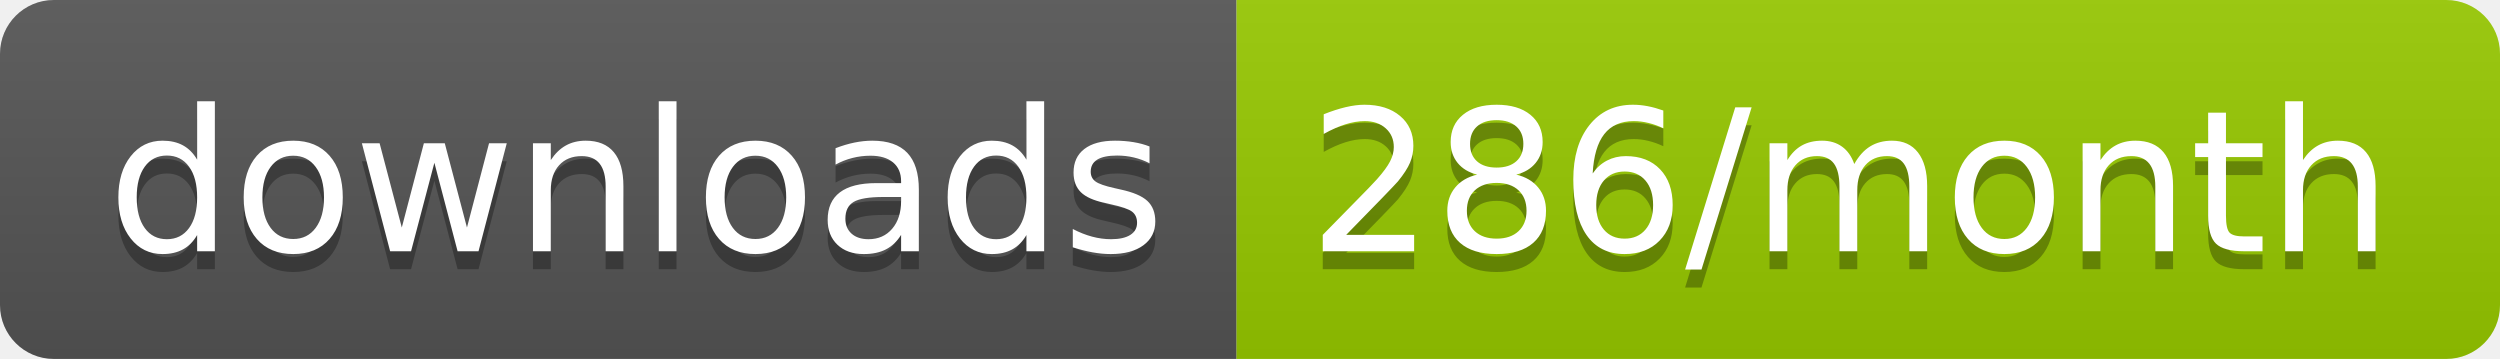
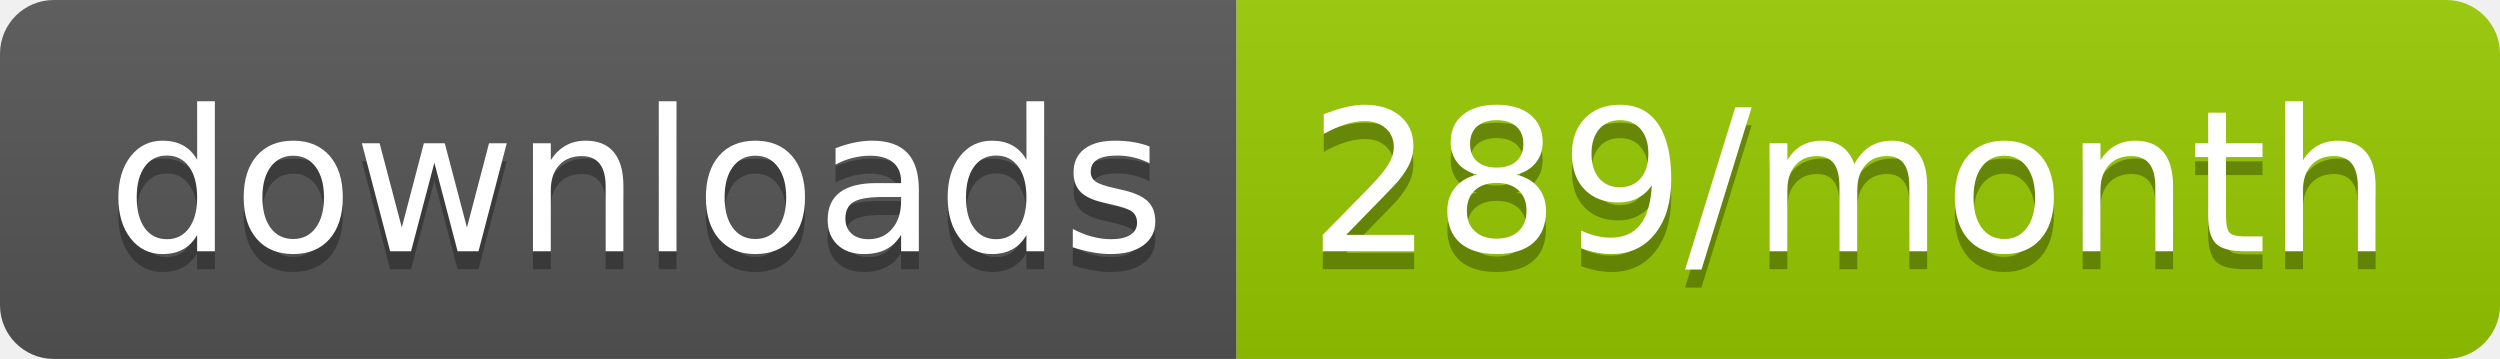
<svg xmlns="http://www.w3.org/2000/svg" width="139.3" height="20">
  <linearGradient id="smooth" x2="0" y2="100%">
    <stop offset="0" stop-color="#bbb" stop-opacity=".1" />
    <stop offset="1" stop-opacity=".1" />
  </linearGradient>
  <clipPath id="round">
    <rect width="139.3" height="20" rx="3" fill="#fff" />
  </clipPath>
  <g clip-path="url(#round)">
    <rect width="68.9" height="20" fill="#555" />
    <rect x="68.9" width="70.4" height="20" fill="#97CA00" />
    <rect width="139.3" height="20" fill="url(#smooth)" />
  </g>
  <g fill="#fff" text-anchor="middle" font-family="DejaVu Sans,Verdana,Geneva,sans-serif" font-size="110">
    <text x="354.5" y="150" fill="#010101" fill-opacity=".3" transform="scale(0.1)" textLength="589.0" lengthAdjust="spacing">downloads</text>
    <text x="354.5" y="140" transform="scale(0.1)" textLength="589.0" lengthAdjust="spacing">downloads</text>
-     <text x="1031.0" y="150" fill="#010101" fill-opacity=".3" transform="scale(0.1)" textLength="604.0" lengthAdjust="spacing">286/month</text>
-     <text x="1031.0" y="140" transform="scale(0.1)" textLength="604.0" lengthAdjust="spacing">286/month</text>
+     <text x="1031.0" y="150" fill="#010101" fill-opacity=".3" transform="scale(0.1)" textLength="604.0" lengthAdjust="spacing">289/month</text>
+     <text x="1031.0" y="140" transform="scale(0.1)" textLength="604.0" lengthAdjust="spacing">289/month</text>
  </g>
</svg>
